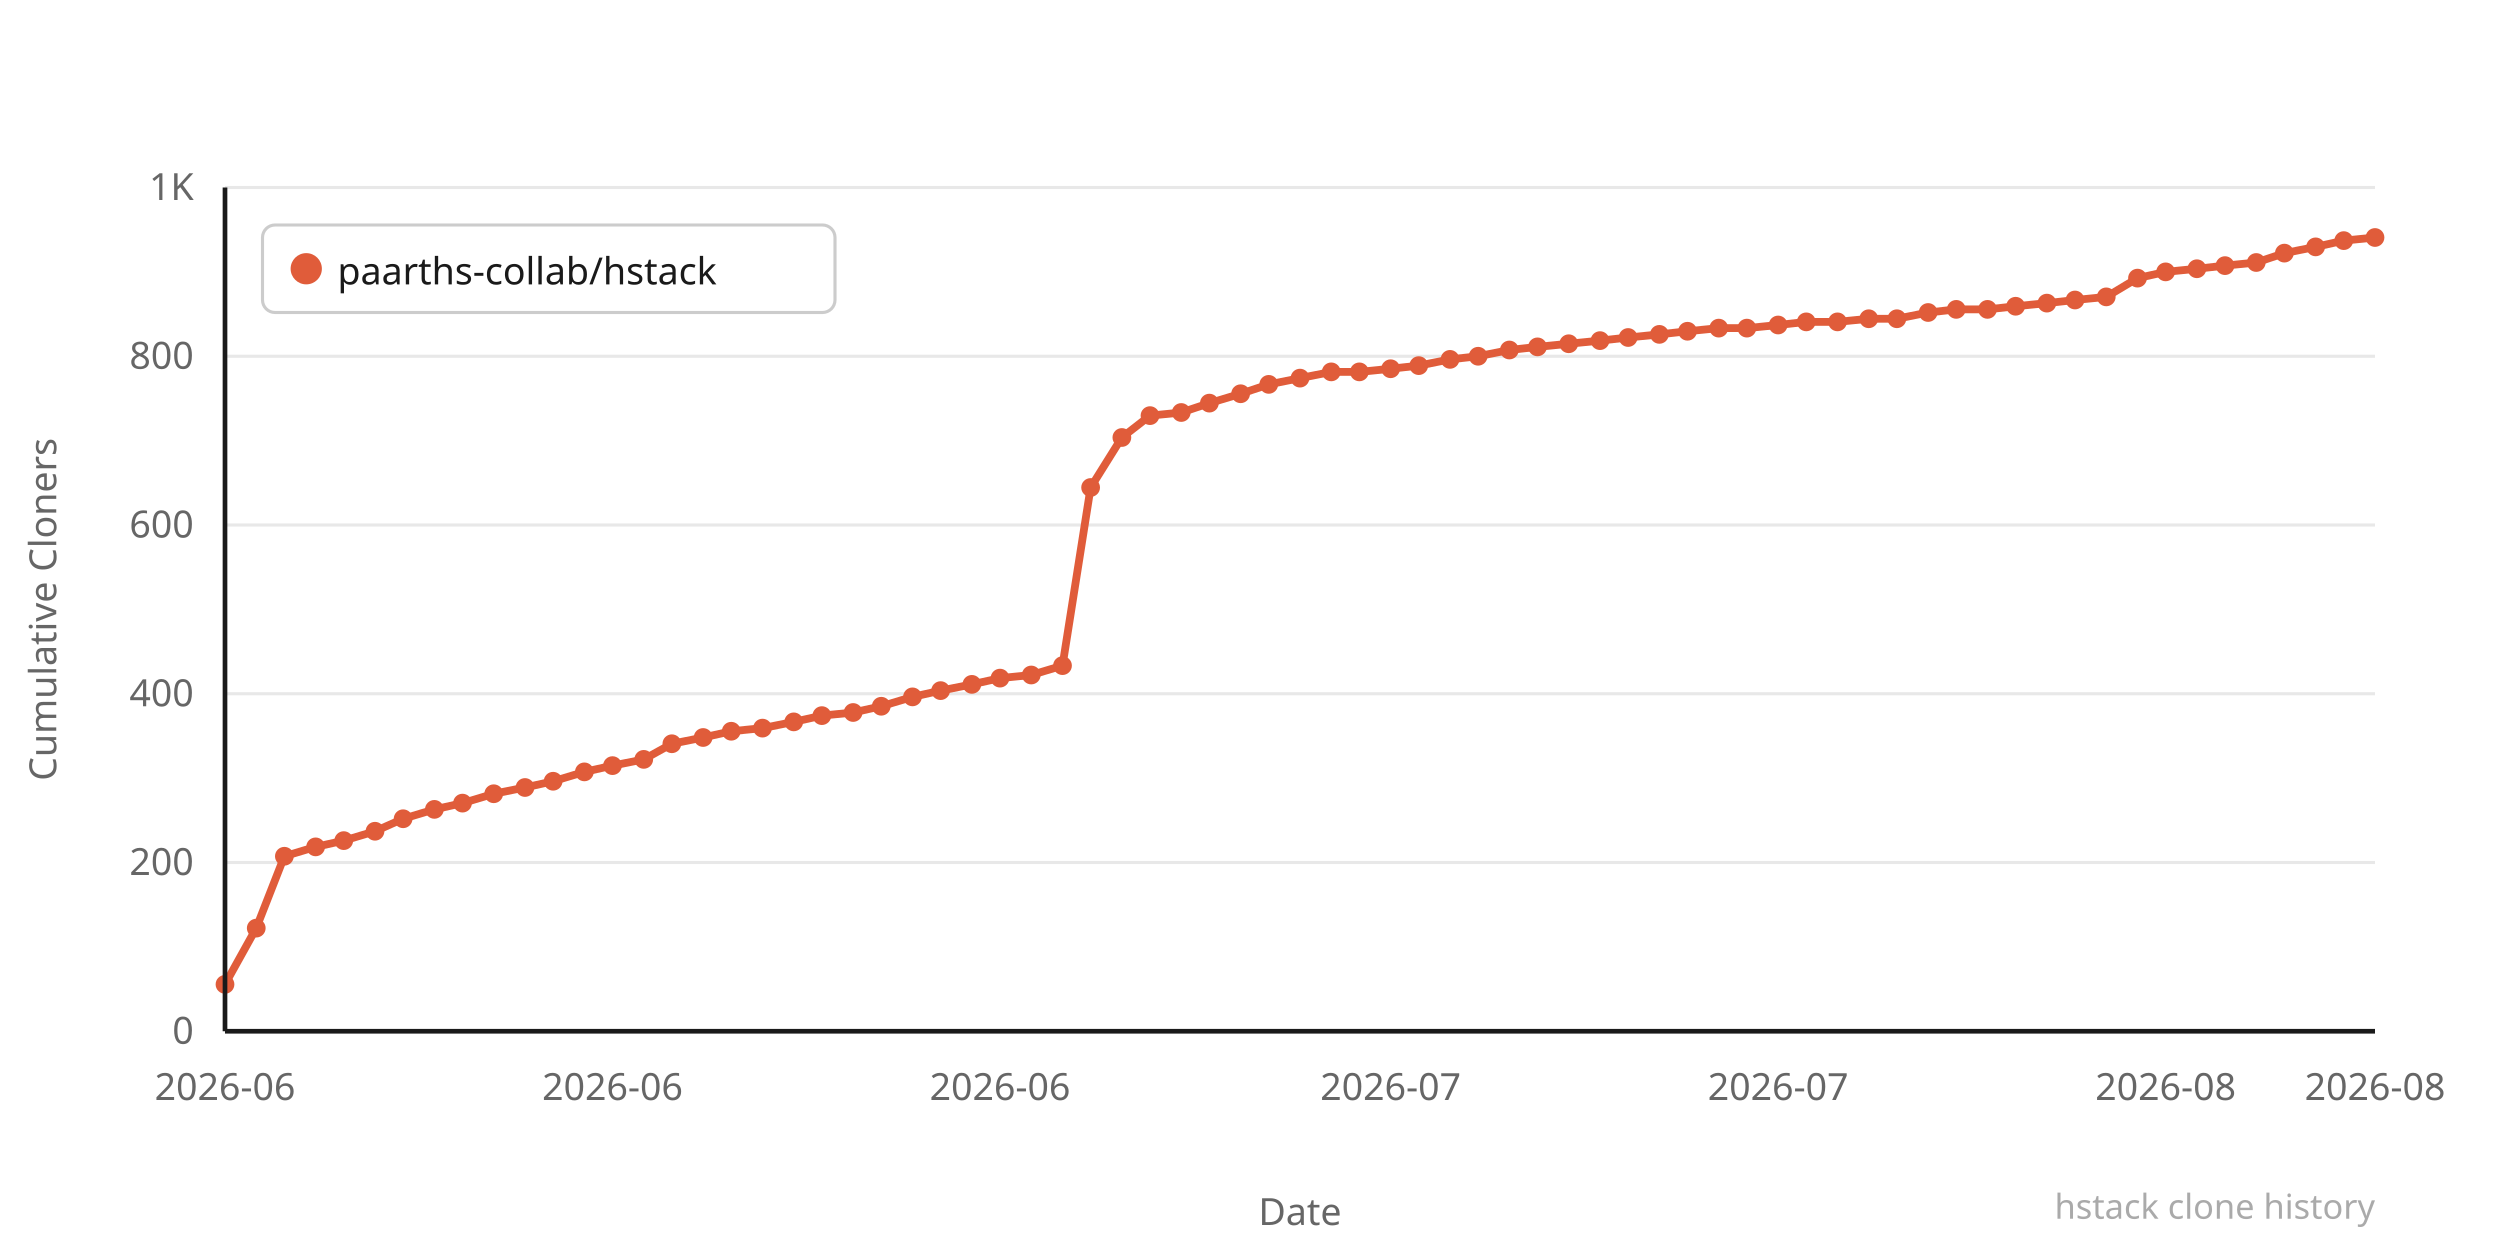
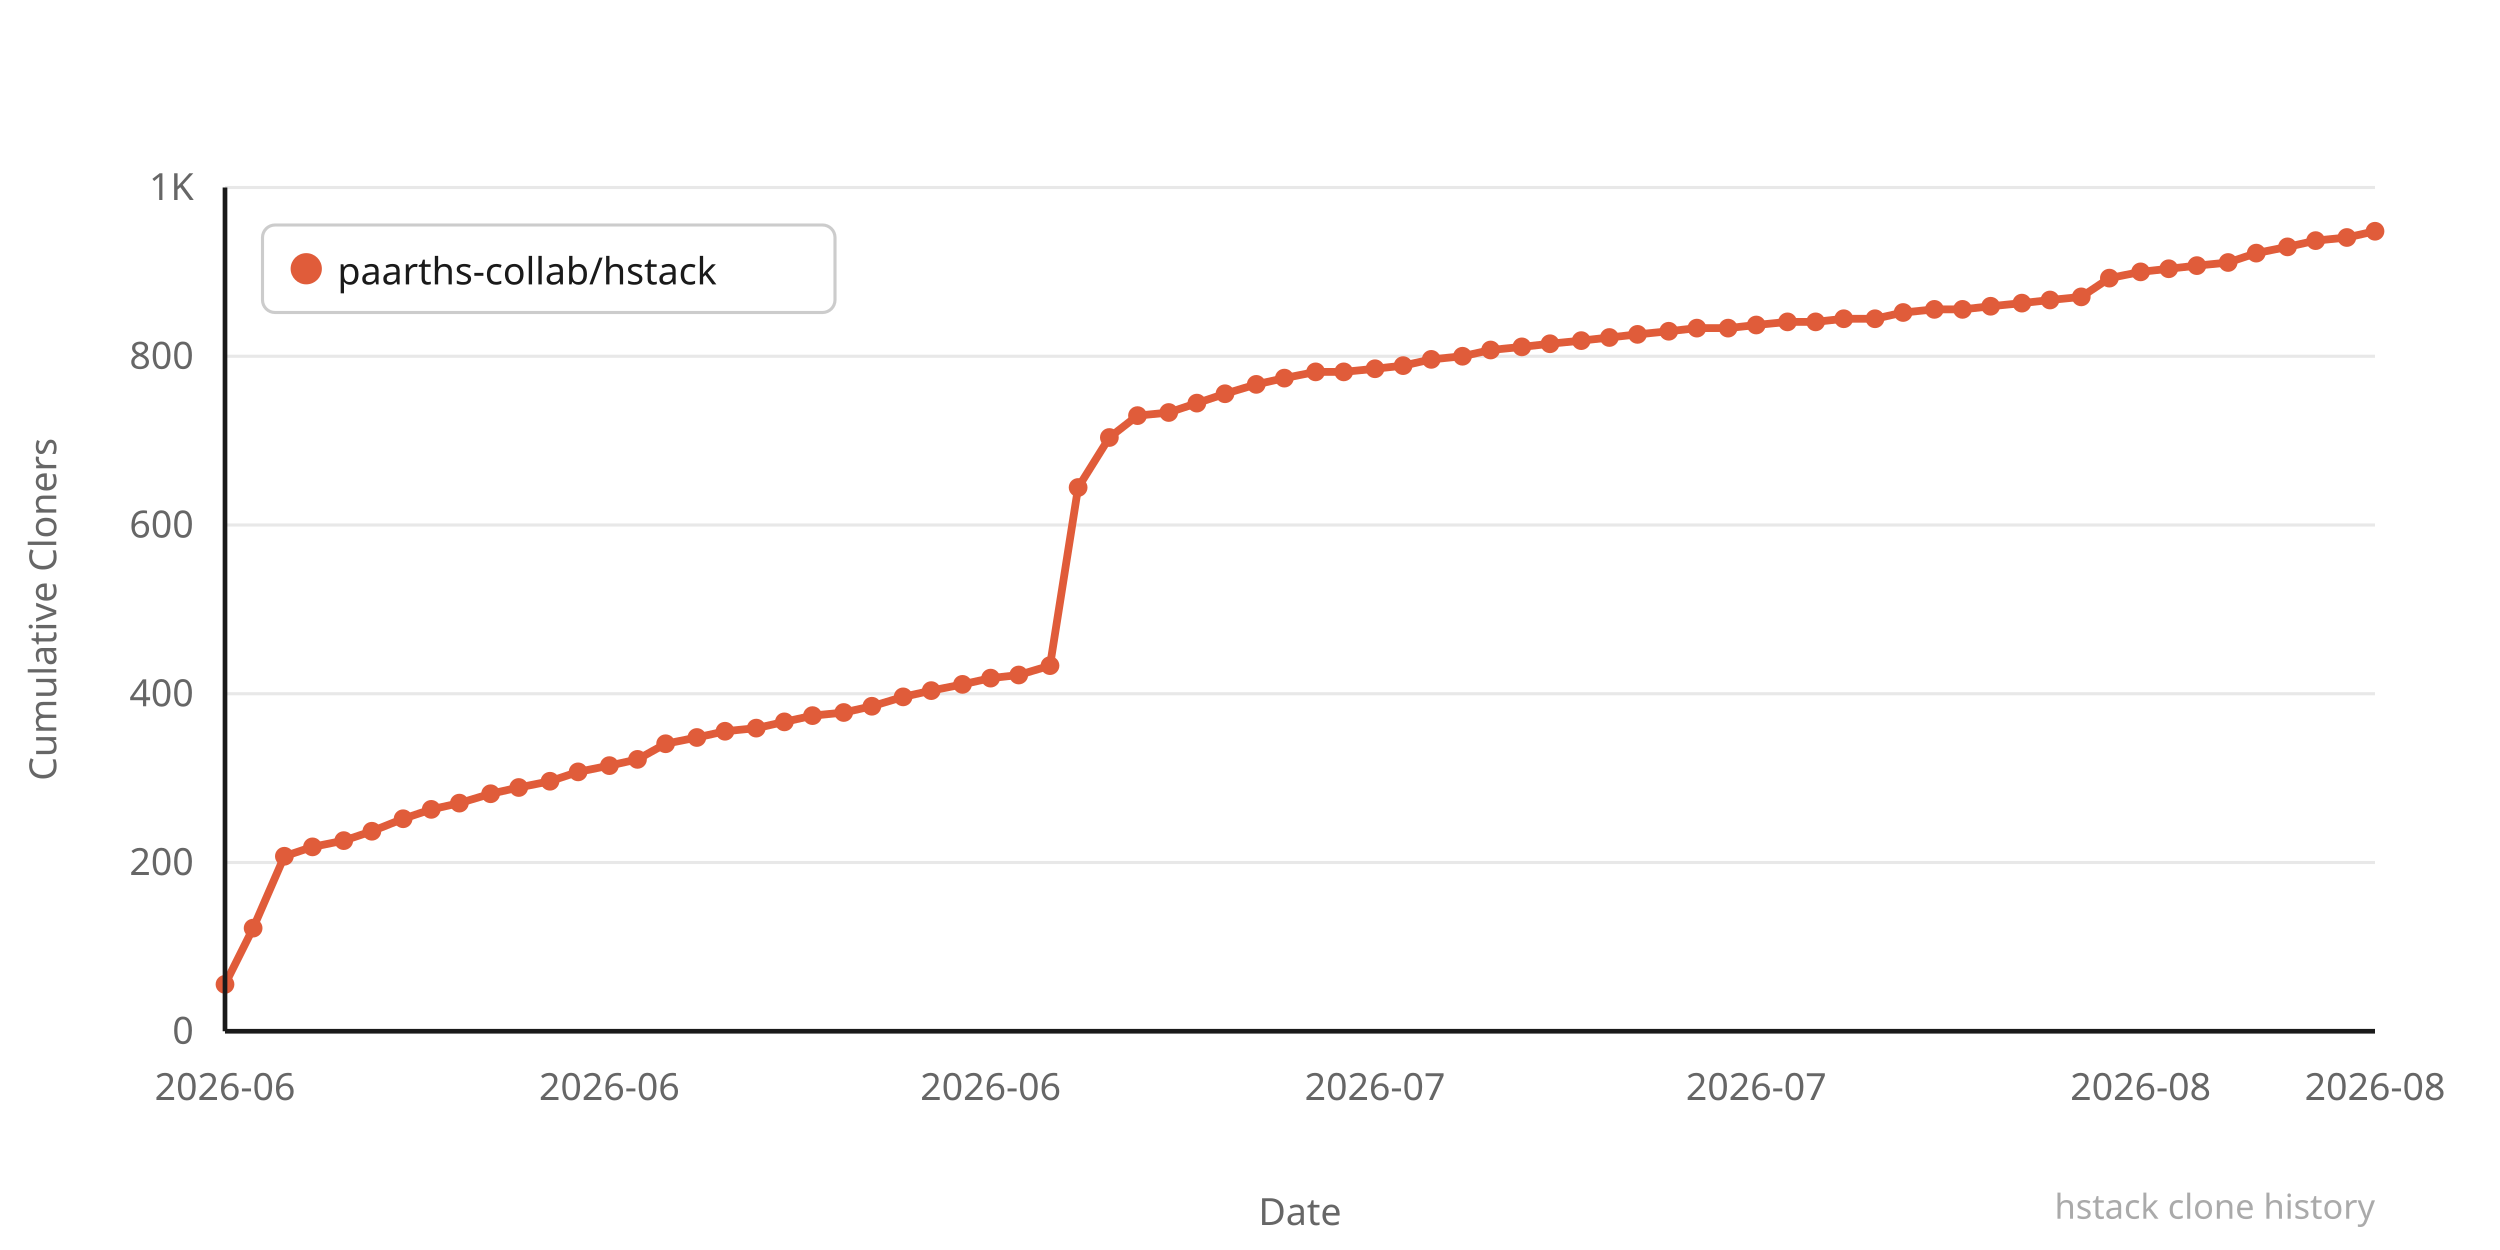
<svg xmlns="http://www.w3.org/2000/svg" width="800" height="400" viewBox="0 0 800 400">
  <rect width="800" height="400" fill="#ffffff" />
  <line x1="72" y1="330" x2="760" y2="330" stroke="#e8e8e8" stroke-width="1" />
  <text x="62" y="334" text-anchor="end" font-family="system-ui,sans-serif" font-size="12" fill="#666666">0</text>
  <line x1="72" y1="276" x2="760" y2="276" stroke="#e8e8e8" stroke-width="1" />
  <text x="62" y="280" text-anchor="end" font-family="system-ui,sans-serif" font-size="12" fill="#666666">200</text>
  <line x1="72" y1="222" x2="760" y2="222" stroke="#e8e8e8" stroke-width="1" />
  <text x="62" y="226" text-anchor="end" font-family="system-ui,sans-serif" font-size="12" fill="#666666">400</text>
  <line x1="72" y1="168" x2="760" y2="168" stroke="#e8e8e8" stroke-width="1" />
  <text x="62" y="172" text-anchor="end" font-family="system-ui,sans-serif" font-size="12" fill="#666666">600</text>
  <line x1="72" y1="114" x2="760" y2="114" stroke="#e8e8e8" stroke-width="1" />
  <text x="62" y="118" text-anchor="end" font-family="system-ui,sans-serif" font-size="12" fill="#666666">800</text>
  <line x1="72" y1="60" x2="760" y2="60" stroke="#e8e8e8" stroke-width="1" />
  <text x="62" y="64" text-anchor="end" font-family="system-ui,sans-serif" font-size="12" fill="#666666">1K</text>
-   <polyline points="72,315 82,297 91,274 101,271 110,269 120,266 129,262 139,259 148,257 158,254 168,252 177,250 187,247 196,245 206,243 215,238 225,236 234,234 244,233 254,231 263,229 273,228 282,226 292,223 301,221 311,219 320,217 330,216 340,213 349,156 359,140 368,133 378,132 387,129 397,126 406,123 416,121 426,119 435,119 445,118 454,117 464,115 473,114 483,112 492,111 502,110 512,109 521,108 531,107 540,106 550,105 559,105 569,104 578,103 588,103 598,102 607,102 617,100 626,99 636,99 645,98 655,97 664,96 674,95 684,89 693,87 703,86 712,85 722,84 731,81 741,79 750,77 760,76" fill="none" stroke="#e05c3a" stroke-width="2.5" stroke-linejoin="round" stroke-linecap="round" />
+   <polyline points="72,315 81,297 91,274 100,271 110,269 119,266 129,262 138,259 147,257 157,254 166,252 176,250 185,247 195,245 204,243 213,238 223,236 232,234 242,233 251,231 260,229 270,228 279,226 289,223 298,221 308,219 317,217 326,216 336,213 345,156 355,140 364,133 374,132 383,129 392,126 402,123 411,121 421,119 430,119 440,118 449,117 458,115 468,114 477,112 487,111 496,110 506,109 515,108 524,107 534,106 543,105 553,105 562,104 572,103 581,103 590,102 600,102 609,100 619,99 628,99 637,98 647,97 656,96 666,95 675,89 685,87 694,86 703,85 713,84 722,81 732,79 741,77 751,76 760,74" fill="none" stroke="#e05c3a" stroke-width="2.5" stroke-linejoin="round" stroke-linecap="round" />
  <circle cx="72" cy="315" r="3" fill="#e05c3a" />
-   <circle cx="82" cy="297" r="3" fill="#e05c3a" />
+   <circle cx="81" cy="297" r="3" fill="#e05c3a" />
  <circle cx="91" cy="274" r="3" fill="#e05c3a" />
-   <circle cx="101" cy="271" r="3" fill="#e05c3a" />
+   <circle cx="100" cy="271" r="3" fill="#e05c3a" />
  <circle cx="110" cy="269" r="3" fill="#e05c3a" />
-   <circle cx="120" cy="266" r="3" fill="#e05c3a" />
+   <circle cx="119" cy="266" r="3" fill="#e05c3a" />
  <circle cx="129" cy="262" r="3" fill="#e05c3a" />
-   <circle cx="139" cy="259" r="3" fill="#e05c3a" />
-   <circle cx="148" cy="257" r="3" fill="#e05c3a" />
-   <circle cx="158" cy="254" r="3" fill="#e05c3a" />
-   <circle cx="168" cy="252" r="3" fill="#e05c3a" />
-   <circle cx="177" cy="250" r="3" fill="#e05c3a" />
-   <circle cx="187" cy="247" r="3" fill="#e05c3a" />
-   <circle cx="196" cy="245" r="3" fill="#e05c3a" />
-   <circle cx="206" cy="243" r="3" fill="#e05c3a" />
-   <circle cx="215" cy="238" r="3" fill="#e05c3a" />
-   <circle cx="225" cy="236" r="3" fill="#e05c3a" />
-   <circle cx="234" cy="234" r="3" fill="#e05c3a" />
-   <circle cx="244" cy="233" r="3" fill="#e05c3a" />
-   <circle cx="254" cy="231" r="3" fill="#e05c3a" />
-   <circle cx="263" cy="229" r="3" fill="#e05c3a" />
-   <circle cx="273" cy="228" r="3" fill="#e05c3a" />
-   <circle cx="282" cy="226" r="3" fill="#e05c3a" />
-   <circle cx="292" cy="223" r="3" fill="#e05c3a" />
-   <circle cx="301" cy="221" r="3" fill="#e05c3a" />
-   <circle cx="311" cy="219" r="3" fill="#e05c3a" />
-   <circle cx="320" cy="217" r="3" fill="#e05c3a" />
-   <circle cx="330" cy="216" r="3" fill="#e05c3a" />
-   <circle cx="340" cy="213" r="3" fill="#e05c3a" />
-   <circle cx="349" cy="156" r="3" fill="#e05c3a" />
-   <circle cx="359" cy="140" r="3" fill="#e05c3a" />
-   <circle cx="368" cy="133" r="3" fill="#e05c3a" />
-   <circle cx="378" cy="132" r="3" fill="#e05c3a" />
-   <circle cx="387" cy="129" r="3" fill="#e05c3a" />
-   <circle cx="397" cy="126" r="3" fill="#e05c3a" />
-   <circle cx="406" cy="123" r="3" fill="#e05c3a" />
-   <circle cx="416" cy="121" r="3" fill="#e05c3a" />
-   <circle cx="426" cy="119" r="3" fill="#e05c3a" />
-   <circle cx="435" cy="119" r="3" fill="#e05c3a" />
-   <circle cx="445" cy="118" r="3" fill="#e05c3a" />
-   <circle cx="454" cy="117" r="3" fill="#e05c3a" />
-   <circle cx="464" cy="115" r="3" fill="#e05c3a" />
-   <circle cx="473" cy="114" r="3" fill="#e05c3a" />
-   <circle cx="483" cy="112" r="3" fill="#e05c3a" />
-   <circle cx="492" cy="111" r="3" fill="#e05c3a" />
-   <circle cx="502" cy="110" r="3" fill="#e05c3a" />
-   <circle cx="512" cy="109" r="3" fill="#e05c3a" />
-   <circle cx="521" cy="108" r="3" fill="#e05c3a" />
-   <circle cx="531" cy="107" r="3" fill="#e05c3a" />
-   <circle cx="540" cy="106" r="3" fill="#e05c3a" />
-   <circle cx="550" cy="105" r="3" fill="#e05c3a" />
-   <circle cx="559" cy="105" r="3" fill="#e05c3a" />
-   <circle cx="569" cy="104" r="3" fill="#e05c3a" />
-   <circle cx="578" cy="103" r="3" fill="#e05c3a" />
-   <circle cx="588" cy="103" r="3" fill="#e05c3a" />
-   <circle cx="598" cy="102" r="3" fill="#e05c3a" />
-   <circle cx="607" cy="102" r="3" fill="#e05c3a" />
-   <circle cx="617" cy="100" r="3" fill="#e05c3a" />
-   <circle cx="626" cy="99" r="3" fill="#e05c3a" />
-   <circle cx="636" cy="99" r="3" fill="#e05c3a" />
-   <circle cx="645" cy="98" r="3" fill="#e05c3a" />
-   <circle cx="655" cy="97" r="3" fill="#e05c3a" />
-   <circle cx="664" cy="96" r="3" fill="#e05c3a" />
-   <circle cx="674" cy="95" r="3" fill="#e05c3a" />
-   <circle cx="684" cy="89" r="3" fill="#e05c3a" />
-   <circle cx="693" cy="87" r="3" fill="#e05c3a" />
-   <circle cx="703" cy="86" r="3" fill="#e05c3a" />
-   <circle cx="712" cy="85" r="3" fill="#e05c3a" />
-   <circle cx="722" cy="84" r="3" fill="#e05c3a" />
-   <circle cx="731" cy="81" r="3" fill="#e05c3a" />
-   <circle cx="741" cy="79" r="3" fill="#e05c3a" />
-   <circle cx="750" cy="77" r="3" fill="#e05c3a" />
-   <circle cx="760" cy="76" r="3" fill="#e05c3a" />
+   <circle cx="138" cy="259" r="3" fill="#e05c3a" />
+   <circle cx="147" cy="257" r="3" fill="#e05c3a" />
+   <circle cx="157" cy="254" r="3" fill="#e05c3a" />
+   <circle cx="166" cy="252" r="3" fill="#e05c3a" />
+   <circle cx="176" cy="250" r="3" fill="#e05c3a" />
+   <circle cx="185" cy="247" r="3" fill="#e05c3a" />
+   <circle cx="195" cy="245" r="3" fill="#e05c3a" />
+   <circle cx="204" cy="243" r="3" fill="#e05c3a" />
+   <circle cx="213" cy="238" r="3" fill="#e05c3a" />
+   <circle cx="223" cy="236" r="3" fill="#e05c3a" />
+   <circle cx="232" cy="234" r="3" fill="#e05c3a" />
+   <circle cx="242" cy="233" r="3" fill="#e05c3a" />
+   <circle cx="251" cy="231" r="3" fill="#e05c3a" />
+   <circle cx="260" cy="229" r="3" fill="#e05c3a" />
+   <circle cx="270" cy="228" r="3" fill="#e05c3a" />
+   <circle cx="279" cy="226" r="3" fill="#e05c3a" />
+   <circle cx="289" cy="223" r="3" fill="#e05c3a" />
+   <circle cx="298" cy="221" r="3" fill="#e05c3a" />
+   <circle cx="308" cy="219" r="3" fill="#e05c3a" />
+   <circle cx="317" cy="217" r="3" fill="#e05c3a" />
+   <circle cx="326" cy="216" r="3" fill="#e05c3a" />
+   <circle cx="336" cy="213" r="3" fill="#e05c3a" />
+   <circle cx="345" cy="156" r="3" fill="#e05c3a" />
+   <circle cx="355" cy="140" r="3" fill="#e05c3a" />
+   <circle cx="364" cy="133" r="3" fill="#e05c3a" />
+   <circle cx="374" cy="132" r="3" fill="#e05c3a" />
+   <circle cx="383" cy="129" r="3" fill="#e05c3a" />
+   <circle cx="392" cy="126" r="3" fill="#e05c3a" />
+   <circle cx="402" cy="123" r="3" fill="#e05c3a" />
+   <circle cx="411" cy="121" r="3" fill="#e05c3a" />
+   <circle cx="421" cy="119" r="3" fill="#e05c3a" />
+   <circle cx="430" cy="119" r="3" fill="#e05c3a" />
+   <circle cx="440" cy="118" r="3" fill="#e05c3a" />
+   <circle cx="449" cy="117" r="3" fill="#e05c3a" />
+   <circle cx="458" cy="115" r="3" fill="#e05c3a" />
+   <circle cx="468" cy="114" r="3" fill="#e05c3a" />
+   <circle cx="477" cy="112" r="3" fill="#e05c3a" />
+   <circle cx="487" cy="111" r="3" fill="#e05c3a" />
+   <circle cx="496" cy="110" r="3" fill="#e05c3a" />
+   <circle cx="506" cy="109" r="3" fill="#e05c3a" />
+   <circle cx="515" cy="108" r="3" fill="#e05c3a" />
+   <circle cx="524" cy="107" r="3" fill="#e05c3a" />
+   <circle cx="534" cy="106" r="3" fill="#e05c3a" />
+   <circle cx="543" cy="105" r="3" fill="#e05c3a" />
+   <circle cx="553" cy="105" r="3" fill="#e05c3a" />
+   <circle cx="562" cy="104" r="3" fill="#e05c3a" />
+   <circle cx="572" cy="103" r="3" fill="#e05c3a" />
+   <circle cx="581" cy="103" r="3" fill="#e05c3a" />
+   <circle cx="590" cy="102" r="3" fill="#e05c3a" />
+   <circle cx="600" cy="102" r="3" fill="#e05c3a" />
+   <circle cx="609" cy="100" r="3" fill="#e05c3a" />
+   <circle cx="619" cy="99" r="3" fill="#e05c3a" />
+   <circle cx="628" cy="99" r="3" fill="#e05c3a" />
+   <circle cx="637" cy="98" r="3" fill="#e05c3a" />
+   <circle cx="647" cy="97" r="3" fill="#e05c3a" />
+   <circle cx="656" cy="96" r="3" fill="#e05c3a" />
+   <circle cx="666" cy="95" r="3" fill="#e05c3a" />
+   <circle cx="675" cy="89" r="3" fill="#e05c3a" />
+   <circle cx="685" cy="87" r="3" fill="#e05c3a" />
+   <circle cx="694" cy="86" r="3" fill="#e05c3a" />
+   <circle cx="703" cy="85" r="3" fill="#e05c3a" />
+   <circle cx="713" cy="84" r="3" fill="#e05c3a" />
+   <circle cx="722" cy="81" r="3" fill="#e05c3a" />
+   <circle cx="732" cy="79" r="3" fill="#e05c3a" />
+   <circle cx="741" cy="77" r="3" fill="#e05c3a" />
+   <circle cx="751" cy="76" r="3" fill="#e05c3a" />
+   <circle cx="760" cy="74" r="3" fill="#e05c3a" />
  <text x="72" y="352" text-anchor="middle" font-family="system-ui,sans-serif" font-size="12" fill="#666666">2026-06</text>
-   <text x="196" y="352" text-anchor="middle" font-family="system-ui,sans-serif" font-size="12" fill="#666666">2026-06</text>
-   <text x="320" y="352" text-anchor="middle" font-family="system-ui,sans-serif" font-size="12" fill="#666666">2026-06</text>
-   <text x="445" y="352" text-anchor="middle" font-family="system-ui,sans-serif" font-size="12" fill="#666666">2026-07</text>
-   <text x="569" y="352" text-anchor="middle" font-family="system-ui,sans-serif" font-size="12" fill="#666666">2026-07</text>
-   <text x="693" y="352" text-anchor="middle" font-family="system-ui,sans-serif" font-size="12" fill="#666666">2026-08</text>
+   <text x="195" y="352" text-anchor="middle" font-family="system-ui,sans-serif" font-size="12" fill="#666666">2026-06</text>
+   <text x="317" y="352" text-anchor="middle" font-family="system-ui,sans-serif" font-size="12" fill="#666666">2026-06</text>
+   <text x="440" y="352" text-anchor="middle" font-family="system-ui,sans-serif" font-size="12" fill="#666666">2026-07</text>
+   <text x="562" y="352" text-anchor="middle" font-family="system-ui,sans-serif" font-size="12" fill="#666666">2026-07</text>
+   <text x="685" y="352" text-anchor="middle" font-family="system-ui,sans-serif" font-size="12" fill="#666666">2026-08</text>
  <text x="760" y="352" text-anchor="middle" font-family="system-ui,sans-serif" font-size="12" fill="#666666">2026-08</text>
  <text x="-195" y="18" transform="rotate(-90)" text-anchor="middle" font-family="system-ui,sans-serif" font-size="12" fill="#666666">Cumulative Cloners</text>
  <text x="416" y="392" text-anchor="middle" font-family="system-ui,sans-serif" font-size="12" fill="#666666">Date</text>
  <line x1="72" y1="60" x2="72" y2="330" stroke="#1a1a1a" stroke-width="1.5" />
  <line x1="72" y1="330" x2="760" y2="330" stroke="#1a1a1a" stroke-width="1.5" />
  <rect x="84" y="72" width="183.2" height="28" rx="4" fill="#ffffff" stroke="#cccccc" stroke-width="1" />
  <circle cx="98" cy="86" r="5" fill="#e05c3a" />
  <text x="108" y="91" font-family="system-ui,sans-serif" font-size="12" fill="#1a1a1a">paarths-collab/hstack</text>
  <text x="760" y="390" text-anchor="end" font-family="system-ui,sans-serif" font-size="11" fill="#aaaaaa">hstack clone history</text>
</svg>
